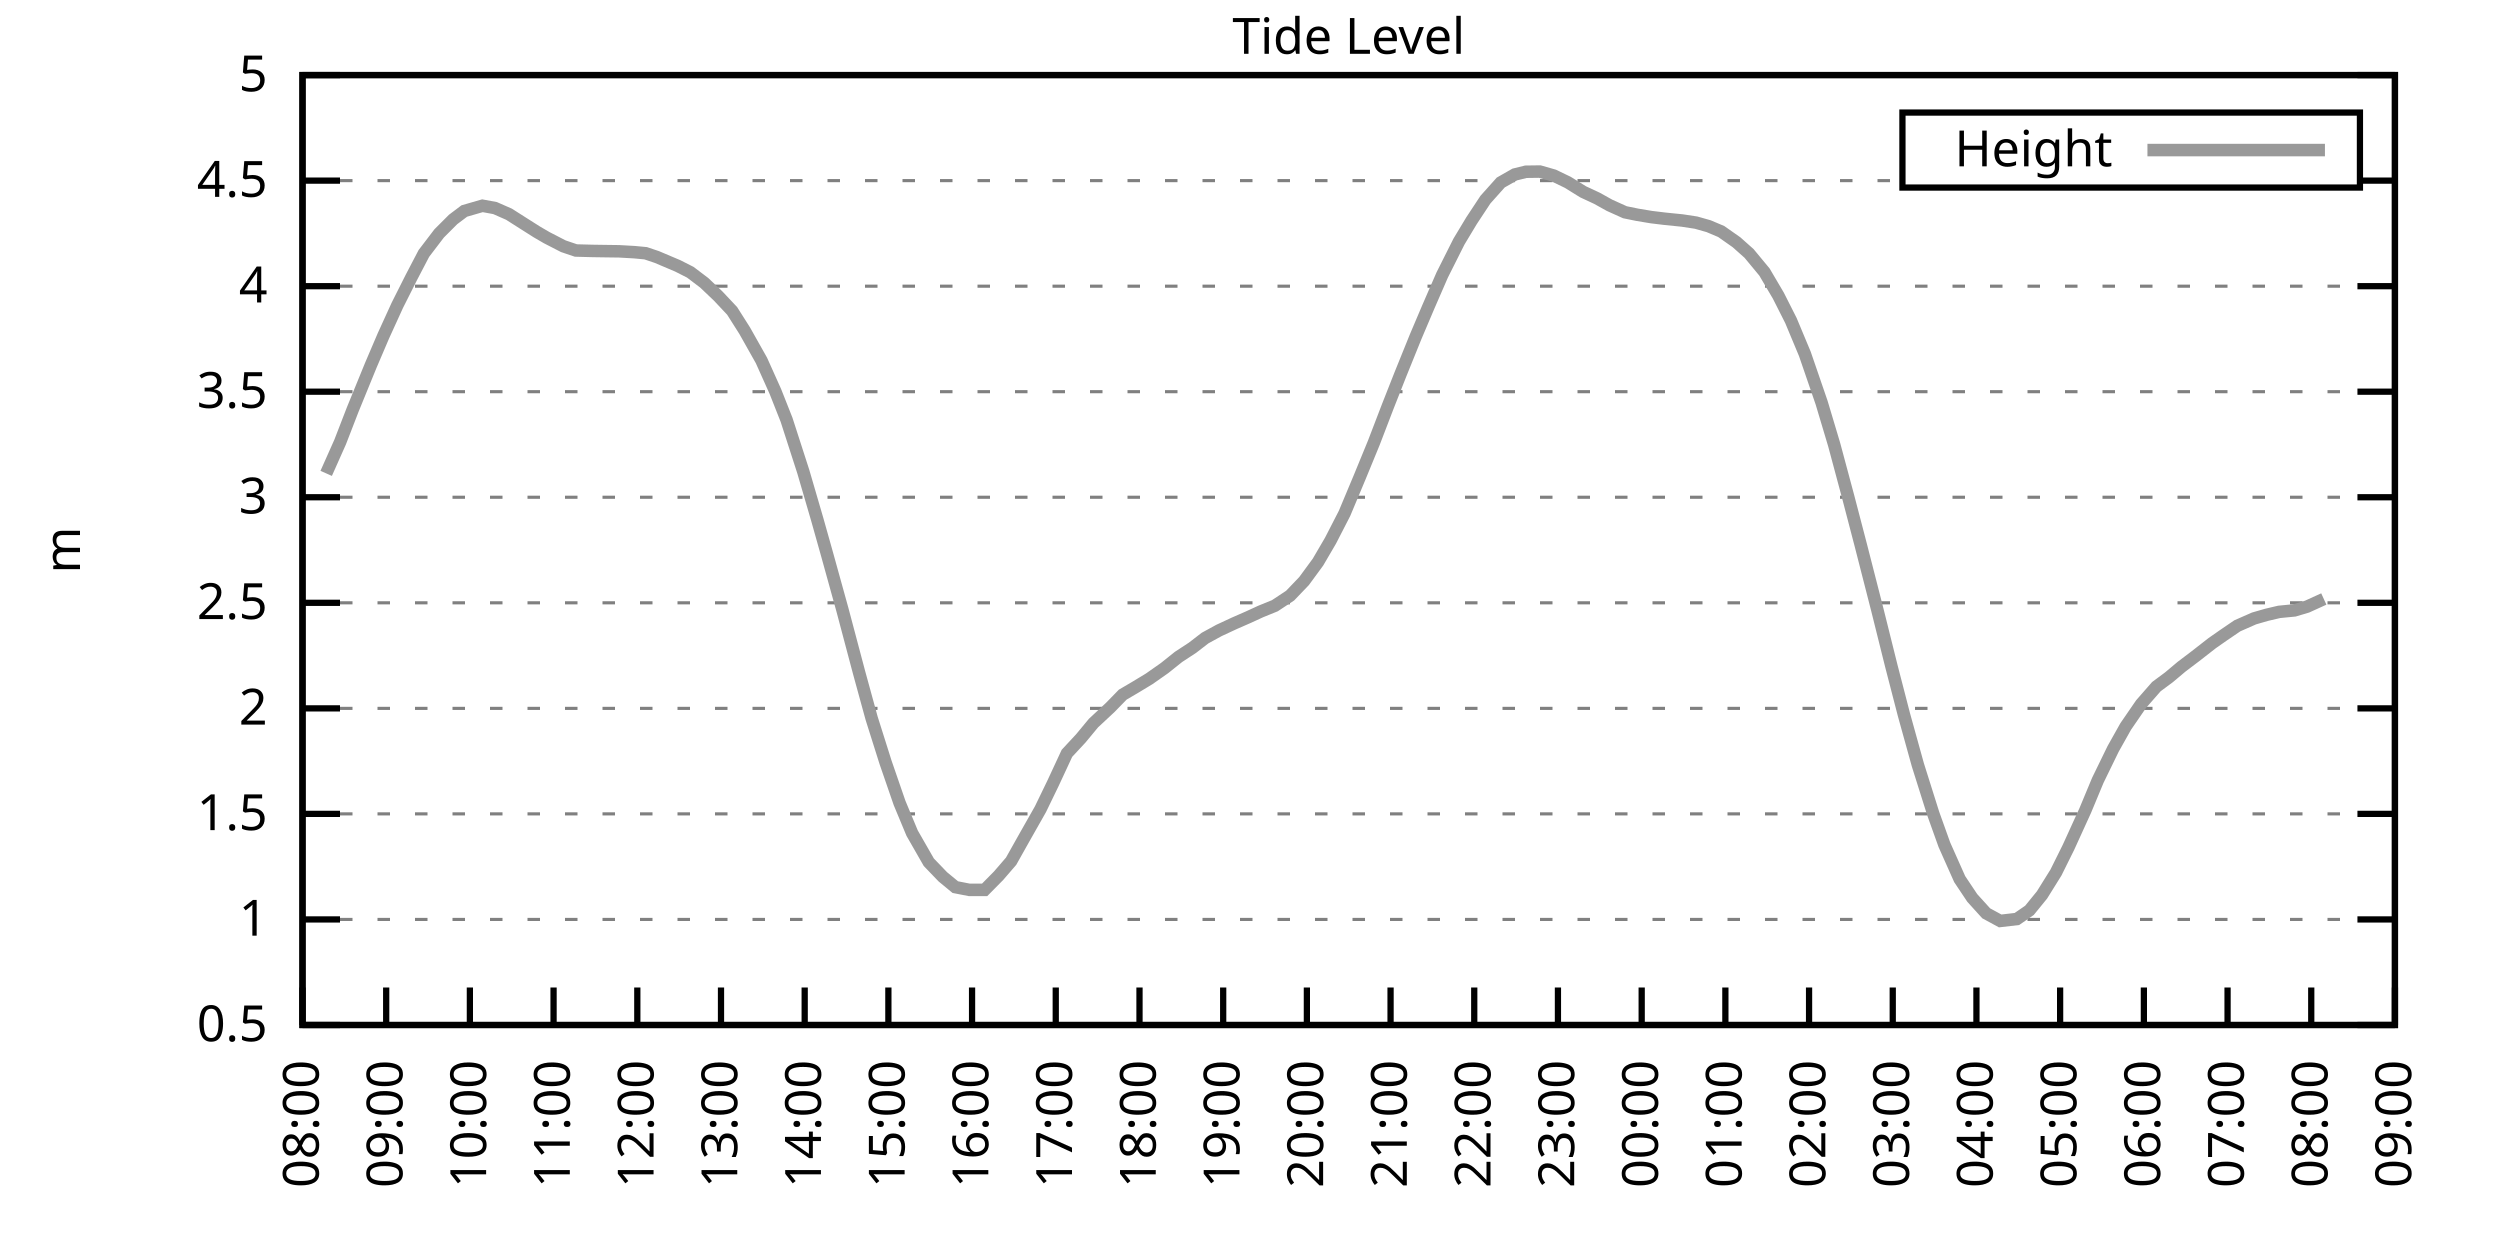
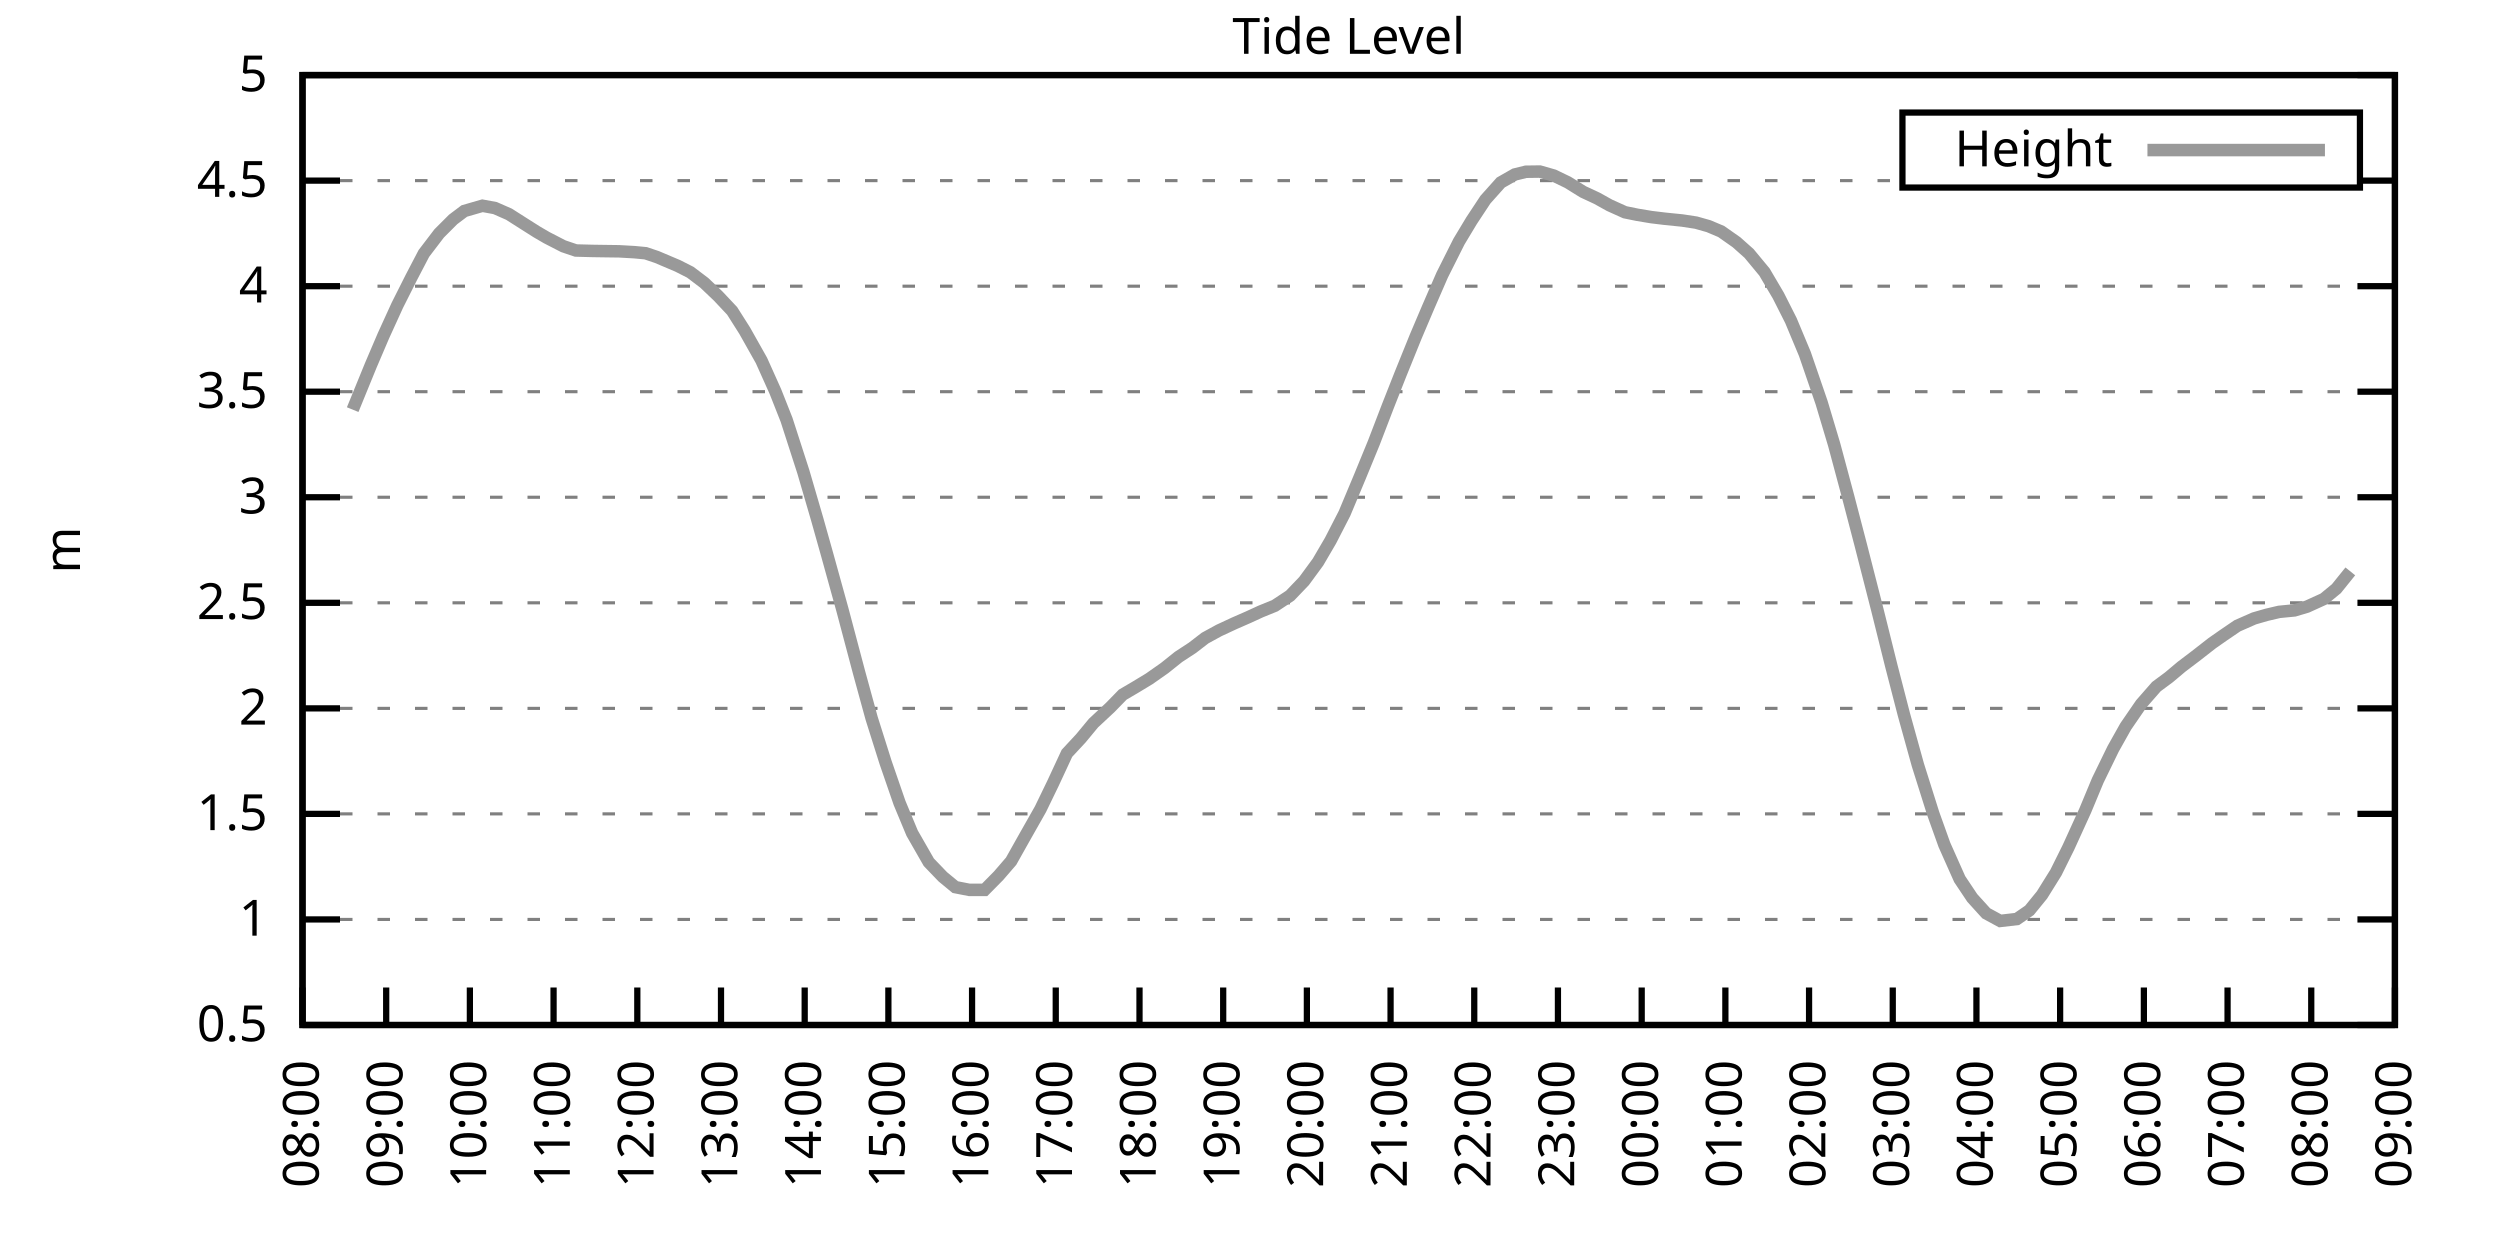
<svg xmlns="http://www.w3.org/2000/svg" xmlns:xlink="http://www.w3.org/1999/xlink" width="400" height="200" viewBox="0 0 400 200">
  <g id="gnuplot_canvas">
    <rect x="0" y="0" width="400" height="200" fill="none" />
    <defs>
      <circle id="gpDot" r="0.5" stroke-width="0.5" stroke="currentColor" />
      <path id="gpPt0" stroke-width="0.333" stroke="currentColor" d="M-1,0 h2 M0,-1 v2" />
      <path id="gpPt1" stroke-width="0.333" stroke="currentColor" d="M-1,-1 L1,1 M1,-1 L-1,1" />
      <path id="gpPt2" stroke-width="0.333" stroke="currentColor" d="M-1,0 L1,0 M0,-1 L0,1 M-1,-1 L1,1 M-1,1 L1,-1" />
      <rect id="gpPt3" stroke-width="0.333" stroke="currentColor" x="-1" y="-1" width="2" height="2" />
      <rect id="gpPt4" stroke-width="0.333" stroke="currentColor" fill="currentColor" x="-1" y="-1" width="2" height="2" />
      <circle id="gpPt5" stroke-width="0.333" stroke="currentColor" cx="0" cy="0" r="1" />
      <use xlink:href="#gpPt5" id="gpPt6" fill="currentColor" stroke="none" />
      <path id="gpPt7" stroke-width="0.333" stroke="currentColor" d="M0,-1.33 L-1.33,0.67 L1.33,0.67 z" />
      <use xlink:href="#gpPt7" id="gpPt8" fill="currentColor" stroke="none" />
      <use xlink:href="#gpPt7" id="gpPt9" stroke="currentColor" transform="rotate(180)" />
      <use xlink:href="#gpPt9" id="gpPt10" fill="currentColor" stroke="none" />
      <use xlink:href="#gpPt3" id="gpPt11" stroke="currentColor" transform="rotate(45)" />
      <use xlink:href="#gpPt11" id="gpPt12" fill="currentColor" stroke="none" />
      <path id="gpPt13" stroke-width="0.333" stroke="currentColor" d="M0,1.330 L1.265,0.411 L0.782,-1.067 L-0.782,-1.076 L-1.265,0.411 z" />
      <use xlink:href="#gpPt13" id="gpPt14" fill="currentColor" stroke="none" />
      <filter id="textbox" filterUnits="objectBoundingBox" x="0" y="0" height="1" width="1">
        <feFlood flood-color="white" flood-opacity="1" result="bgnd" />
        <feComposite in="SourceGraphic" in2="bgnd" operator="atop" />
      </filter>
      <filter id="greybox" filterUnits="objectBoundingBox" x="0" y="0" height="1" width="1">
        <feFlood flood-color="lightgrey" flood-opacity="1" result="grey" />
        <feComposite in="SourceGraphic" in2="grey" operator="atop" />
      </filter>
    </defs>
    <g fill="none" color="white" stroke="currentColor" stroke-width="1.00" stroke-linecap="butt" stroke-linejoin="miter">
</g>
    <g fill="none" color="black" stroke="currentColor" stroke-width="1.00" stroke-linecap="butt" stroke-linejoin="miter">
      <g stroke="none" shape-rendering="crispEdges">
        <polygon fill="rgb(255, 255, 255)" points="48.40,164.00 383.18,164.00 383.18,12.02 48.40,12.02 " />
      </g>
    </g>
    <g fill="none" color="black" stroke="currentColor" stroke-width="1.00" stroke-linecap="butt" stroke-linejoin="miter">
</g>
    <g fill="none" color="black" stroke="black" stroke-width="0.50" stroke-linecap="butt" stroke-linejoin="miter">
</g>
    <g fill="none" color="gray" stroke="currentColor" stroke-width="0.50" stroke-linecap="butt" stroke-linejoin="miter">
      <path stroke="gray" stroke-dasharray="2,4" class="gridline" d="M48.40,164.00 L383.19,164.00  " />
    </g>
    <g fill="none" color="gray" stroke="gray" stroke-width="1.00" stroke-linecap="butt" stroke-linejoin="miter">
</g>
    <g fill="none" color="black" stroke="currentColor" stroke-width="1.00" stroke-linecap="butt" stroke-linejoin="miter">
      <path stroke="black" d="M48.40,164.00 L54.40,164.00 M383.19,164.00 L377.19,164.00  " />
      <g transform="translate(42.80,166.60)" stroke="none" fill="black" font-family="Sans" font-size="8.00" text-anchor="end">
        <text>
          <tspan font-family="Sans"> 0.5</tspan>
        </text>
      </g>
    </g>
    <g fill="none" color="black" stroke="currentColor" stroke-width="1.00" stroke-linecap="butt" stroke-linejoin="miter">
</g>
    <g fill="none" color="black" stroke="black" stroke-width="0.50" stroke-linecap="butt" stroke-linejoin="miter">
</g>
    <g fill="none" color="gray" stroke="currentColor" stroke-width="0.50" stroke-linecap="butt" stroke-linejoin="miter">
      <path stroke="gray" stroke-dasharray="2,4" class="gridline" d="M48.40,147.11 L383.19,147.11  " />
    </g>
    <g fill="none" color="gray" stroke="gray" stroke-width="1.00" stroke-linecap="butt" stroke-linejoin="miter">
</g>
    <g fill="none" color="black" stroke="currentColor" stroke-width="1.00" stroke-linecap="butt" stroke-linejoin="miter">
      <path stroke="black" d="M48.40,147.11 L54.40,147.11 M383.19,147.11 L377.19,147.11  " />
      <g transform="translate(42.80,149.71)" stroke="none" fill="black" font-family="Sans" font-size="8.00" text-anchor="end">
        <text>
          <tspan font-family="Sans"> 1</tspan>
        </text>
      </g>
    </g>
    <g fill="none" color="black" stroke="currentColor" stroke-width="1.00" stroke-linecap="butt" stroke-linejoin="miter">
</g>
    <g fill="none" color="black" stroke="black" stroke-width="0.50" stroke-linecap="butt" stroke-linejoin="miter">
</g>
    <g fill="none" color="gray" stroke="currentColor" stroke-width="0.50" stroke-linecap="butt" stroke-linejoin="miter">
      <path stroke="gray" stroke-dasharray="2,4" class="gridline" d="M48.40,130.22 L383.19,130.22  " />
    </g>
    <g fill="none" color="gray" stroke="gray" stroke-width="1.00" stroke-linecap="butt" stroke-linejoin="miter">
</g>
    <g fill="none" color="black" stroke="currentColor" stroke-width="1.00" stroke-linecap="butt" stroke-linejoin="miter">
      <path stroke="black" d="M48.40,130.22 L54.40,130.22 M383.19,130.22 L377.19,130.22  " />
      <g transform="translate(42.80,132.82)" stroke="none" fill="black" font-family="Sans" font-size="8.00" text-anchor="end">
        <text>
          <tspan font-family="Sans"> 1.5</tspan>
        </text>
      </g>
    </g>
    <g fill="none" color="black" stroke="currentColor" stroke-width="1.00" stroke-linecap="butt" stroke-linejoin="miter">
</g>
    <g fill="none" color="black" stroke="black" stroke-width="0.50" stroke-linecap="butt" stroke-linejoin="miter">
</g>
    <g fill="none" color="gray" stroke="currentColor" stroke-width="0.50" stroke-linecap="butt" stroke-linejoin="miter">
      <path stroke="gray" stroke-dasharray="2,4" class="gridline" d="M48.40,113.34 L383.19,113.34  " />
    </g>
    <g fill="none" color="gray" stroke="gray" stroke-width="1.00" stroke-linecap="butt" stroke-linejoin="miter">
</g>
    <g fill="none" color="black" stroke="currentColor" stroke-width="1.00" stroke-linecap="butt" stroke-linejoin="miter">
      <path stroke="black" d="M48.40,113.34 L54.40,113.34 M383.19,113.34 L377.19,113.34  " />
      <g transform="translate(42.80,115.94)" stroke="none" fill="black" font-family="Sans" font-size="8.00" text-anchor="end">
        <text>
          <tspan font-family="Sans"> 2</tspan>
        </text>
      </g>
    </g>
    <g fill="none" color="black" stroke="currentColor" stroke-width="1.00" stroke-linecap="butt" stroke-linejoin="miter">
</g>
    <g fill="none" color="black" stroke="black" stroke-width="0.50" stroke-linecap="butt" stroke-linejoin="miter">
</g>
    <g fill="none" color="gray" stroke="currentColor" stroke-width="0.50" stroke-linecap="butt" stroke-linejoin="miter">
      <path stroke="gray" stroke-dasharray="2,4" class="gridline" d="M48.40,96.45 L383.19,96.45  " />
    </g>
    <g fill="none" color="gray" stroke="gray" stroke-width="1.00" stroke-linecap="butt" stroke-linejoin="miter">
</g>
    <g fill="none" color="black" stroke="currentColor" stroke-width="1.00" stroke-linecap="butt" stroke-linejoin="miter">
      <path stroke="black" d="M48.40,96.45 L54.40,96.45 M383.19,96.45 L377.19,96.45  " />
      <g transform="translate(42.80,99.05)" stroke="none" fill="black" font-family="Sans" font-size="8.00" text-anchor="end">
        <text>
          <tspan font-family="Sans"> 2.5</tspan>
        </text>
      </g>
    </g>
    <g fill="none" color="black" stroke="currentColor" stroke-width="1.00" stroke-linecap="butt" stroke-linejoin="miter">
</g>
    <g fill="none" color="black" stroke="black" stroke-width="0.50" stroke-linecap="butt" stroke-linejoin="miter">
</g>
    <g fill="none" color="gray" stroke="currentColor" stroke-width="0.50" stroke-linecap="butt" stroke-linejoin="miter">
      <path stroke="gray" stroke-dasharray="2,4" class="gridline" d="M48.40,79.56 L383.19,79.56  " />
    </g>
    <g fill="none" color="gray" stroke="gray" stroke-width="1.00" stroke-linecap="butt" stroke-linejoin="miter">
</g>
    <g fill="none" color="black" stroke="currentColor" stroke-width="1.00" stroke-linecap="butt" stroke-linejoin="miter">
      <path stroke="black" d="M48.40,79.56 L54.40,79.56 M383.19,79.56 L377.19,79.56  " />
      <g transform="translate(42.80,82.16)" stroke="none" fill="black" font-family="Sans" font-size="8.00" text-anchor="end">
        <text>
          <tspan font-family="Sans"> 3</tspan>
        </text>
      </g>
    </g>
    <g fill="none" color="black" stroke="currentColor" stroke-width="1.00" stroke-linecap="butt" stroke-linejoin="miter">
</g>
    <g fill="none" color="black" stroke="black" stroke-width="0.50" stroke-linecap="butt" stroke-linejoin="miter">
</g>
    <g fill="none" color="gray" stroke="currentColor" stroke-width="0.50" stroke-linecap="butt" stroke-linejoin="miter">
      <path stroke="gray" stroke-dasharray="2,4" class="gridline" d="M48.40,62.67 L383.19,62.67  " />
    </g>
    <g fill="none" color="gray" stroke="gray" stroke-width="1.00" stroke-linecap="butt" stroke-linejoin="miter">
</g>
    <g fill="none" color="black" stroke="currentColor" stroke-width="1.00" stroke-linecap="butt" stroke-linejoin="miter">
      <path stroke="black" d="M48.40,62.67 L54.40,62.67 M383.19,62.67 L377.19,62.67  " />
      <g transform="translate(42.80,65.27)" stroke="none" fill="black" font-family="Sans" font-size="8.00" text-anchor="end">
        <text>
          <tspan font-family="Sans"> 3.5</tspan>
        </text>
      </g>
    </g>
    <g fill="none" color="black" stroke="currentColor" stroke-width="1.00" stroke-linecap="butt" stroke-linejoin="miter">
</g>
    <g fill="none" color="black" stroke="black" stroke-width="0.50" stroke-linecap="butt" stroke-linejoin="miter">
</g>
    <g fill="none" color="gray" stroke="currentColor" stroke-width="0.50" stroke-linecap="butt" stroke-linejoin="miter">
      <path stroke="gray" stroke-dasharray="2,4" class="gridline" d="M48.40,45.79 L383.19,45.79  " />
    </g>
    <g fill="none" color="gray" stroke="gray" stroke-width="1.00" stroke-linecap="butt" stroke-linejoin="miter">
</g>
    <g fill="none" color="black" stroke="currentColor" stroke-width="1.00" stroke-linecap="butt" stroke-linejoin="miter">
      <path stroke="black" d="M48.40,45.79 L54.40,45.79 M383.19,45.79 L377.19,45.79  " />
      <g transform="translate(42.80,48.39)" stroke="none" fill="black" font-family="Sans" font-size="8.00" text-anchor="end">
        <text>
          <tspan font-family="Sans"> 4</tspan>
        </text>
      </g>
    </g>
    <g fill="none" color="black" stroke="currentColor" stroke-width="1.00" stroke-linecap="butt" stroke-linejoin="miter">
</g>
    <g fill="none" color="black" stroke="black" stroke-width="0.50" stroke-linecap="butt" stroke-linejoin="miter">
</g>
    <g fill="none" color="gray" stroke="currentColor" stroke-width="0.50" stroke-linecap="butt" stroke-linejoin="miter">
      <path stroke="gray" stroke-dasharray="2,4" class="gridline" d="M48.40,28.90 L304.39,28.90 M377.59,28.90 L383.19,28.90  " />
    </g>
    <g fill="none" color="gray" stroke="gray" stroke-width="1.00" stroke-linecap="butt" stroke-linejoin="miter">
</g>
    <g fill="none" color="black" stroke="currentColor" stroke-width="1.00" stroke-linecap="butt" stroke-linejoin="miter">
      <path stroke="black" d="M48.40,28.90 L54.40,28.90 M383.19,28.90 L377.19,28.90  " />
      <g transform="translate(42.80,31.50)" stroke="none" fill="black" font-family="Sans" font-size="8.00" text-anchor="end">
        <text>
          <tspan font-family="Sans"> 4.5</tspan>
        </text>
      </g>
    </g>
    <g fill="none" color="black" stroke="currentColor" stroke-width="1.00" stroke-linecap="butt" stroke-linejoin="miter">
</g>
    <g fill="none" color="black" stroke="black" stroke-width="0.50" stroke-linecap="butt" stroke-linejoin="miter">
</g>
    <g fill="none" color="gray" stroke="currentColor" stroke-width="0.50" stroke-linecap="butt" stroke-linejoin="miter">
      <path stroke="gray" stroke-dasharray="2,4" class="gridline" d="M48.40,12.01 L383.19,12.01  " />
    </g>
    <g fill="none" color="gray" stroke="gray" stroke-width="1.00" stroke-linecap="butt" stroke-linejoin="miter">
</g>
    <g fill="none" color="black" stroke="currentColor" stroke-width="1.00" stroke-linecap="butt" stroke-linejoin="miter">
      <path stroke="black" d="M48.40,12.01 L54.40,12.01 M383.19,12.01 L377.19,12.01  " />
      <g transform="translate(42.80,14.61)" stroke="none" fill="black" font-family="Sans" font-size="8.00" text-anchor="end">
        <text>
          <tspan font-family="Sans"> 5</tspan>
        </text>
      </g>
    </g>
    <g fill="none" color="black" stroke="currentColor" stroke-width="1.00" stroke-linecap="butt" stroke-linejoin="miter">
      <path stroke="black" d="M48.40,164.00 L48.40,158.00  " />
      <g transform="translate(51.00,169.60) rotate(270.00)" stroke="none" fill="black" font-family="Sans" font-size="8.00" text-anchor="end">
        <text>
          <tspan font-family="Sans">08:00</tspan>
        </text>
      </g>
    </g>
    <g fill="none" color="black" stroke="currentColor" stroke-width="1.00" stroke-linecap="butt" stroke-linejoin="miter">
      <path stroke="black" d="M61.79,164.00 L61.79,158.00  " />
      <g transform="translate(64.39,169.60) rotate(270.00)" stroke="none" fill="black" font-family="Sans" font-size="8.00" text-anchor="end">
        <text>
          <tspan font-family="Sans">09:00</tspan>
        </text>
      </g>
    </g>
    <g fill="none" color="black" stroke="currentColor" stroke-width="1.00" stroke-linecap="butt" stroke-linejoin="miter">
      <path stroke="black" d="M75.18,164.00 L75.18,158.00  " />
      <g transform="translate(77.78,169.60) rotate(270.00)" stroke="none" fill="black" font-family="Sans" font-size="8.00" text-anchor="end">
        <text>
          <tspan font-family="Sans">10:00</tspan>
        </text>
      </g>
    </g>
    <g fill="none" color="black" stroke="currentColor" stroke-width="1.00" stroke-linecap="butt" stroke-linejoin="miter">
      <path stroke="black" d="M88.57,164.00 L88.57,158.00  " />
      <g transform="translate(91.17,169.60) rotate(270.00)" stroke="none" fill="black" font-family="Sans" font-size="8.00" text-anchor="end">
        <text>
          <tspan font-family="Sans">11:00</tspan>
        </text>
      </g>
    </g>
    <g fill="none" color="black" stroke="currentColor" stroke-width="1.00" stroke-linecap="butt" stroke-linejoin="miter">
      <path stroke="black" d="M101.97,164.00 L101.97,158.00  " />
      <g transform="translate(104.57,169.60) rotate(270.00)" stroke="none" fill="black" font-family="Sans" font-size="8.00" text-anchor="end">
        <text>
          <tspan font-family="Sans">12:00</tspan>
        </text>
      </g>
    </g>
    <g fill="none" color="black" stroke="currentColor" stroke-width="1.00" stroke-linecap="butt" stroke-linejoin="miter">
      <path stroke="black" d="M115.36,164.00 L115.36,158.00  " />
      <g transform="translate(117.96,169.60) rotate(270.00)" stroke="none" fill="black" font-family="Sans" font-size="8.00" text-anchor="end">
        <text>
          <tspan font-family="Sans">13:00</tspan>
        </text>
      </g>
    </g>
    <g fill="none" color="black" stroke="currentColor" stroke-width="1.00" stroke-linecap="butt" stroke-linejoin="miter">
      <path stroke="black" d="M128.75,164.00 L128.75,158.00  " />
      <g transform="translate(131.35,169.60) rotate(270.00)" stroke="none" fill="black" font-family="Sans" font-size="8.00" text-anchor="end">
        <text>
          <tspan font-family="Sans">14:00</tspan>
        </text>
      </g>
    </g>
    <g fill="none" color="black" stroke="currentColor" stroke-width="1.00" stroke-linecap="butt" stroke-linejoin="miter">
      <path stroke="black" d="M142.14,164.00 L142.14,158.00  " />
      <g transform="translate(144.74,169.60) rotate(270.00)" stroke="none" fill="black" font-family="Sans" font-size="8.00" text-anchor="end">
        <text>
          <tspan font-family="Sans">15:00</tspan>
        </text>
      </g>
    </g>
    <g fill="none" color="black" stroke="currentColor" stroke-width="1.00" stroke-linecap="butt" stroke-linejoin="miter">
      <path stroke="black" d="M155.53,164.00 L155.53,158.00  " />
      <g transform="translate(158.13,169.60) rotate(270.00)" stroke="none" fill="black" font-family="Sans" font-size="8.00" text-anchor="end">
        <text>
          <tspan font-family="Sans">16:00</tspan>
        </text>
      </g>
    </g>
    <g fill="none" color="black" stroke="currentColor" stroke-width="1.00" stroke-linecap="butt" stroke-linejoin="miter">
      <path stroke="black" d="M168.92,164.00 L168.92,158.00  " />
      <g transform="translate(171.52,169.60) rotate(270.00)" stroke="none" fill="black" font-family="Sans" font-size="8.00" text-anchor="end">
        <text>
          <tspan font-family="Sans">17:00</tspan>
        </text>
      </g>
    </g>
    <g fill="none" color="black" stroke="currentColor" stroke-width="1.00" stroke-linecap="butt" stroke-linejoin="miter">
      <path stroke="black" d="M182.32,164.00 L182.32,158.00  " />
      <g transform="translate(184.92,169.60) rotate(270.00)" stroke="none" fill="black" font-family="Sans" font-size="8.00" text-anchor="end">
        <text>
          <tspan font-family="Sans">18:00</tspan>
        </text>
      </g>
    </g>
    <g fill="none" color="black" stroke="currentColor" stroke-width="1.00" stroke-linecap="butt" stroke-linejoin="miter">
      <path stroke="black" d="M195.71,164.00 L195.71,158.00  " />
      <g transform="translate(198.31,169.60) rotate(270.00)" stroke="none" fill="black" font-family="Sans" font-size="8.00" text-anchor="end">
        <text>
          <tspan font-family="Sans">19:00</tspan>
        </text>
      </g>
    </g>
    <g fill="none" color="black" stroke="currentColor" stroke-width="1.00" stroke-linecap="butt" stroke-linejoin="miter">
      <path stroke="black" d="M209.10,164.00 L209.10,158.00  " />
      <g transform="translate(211.70,169.60) rotate(270.00)" stroke="none" fill="black" font-family="Sans" font-size="8.00" text-anchor="end">
        <text>
          <tspan font-family="Sans">20:00</tspan>
        </text>
      </g>
    </g>
    <g fill="none" color="black" stroke="currentColor" stroke-width="1.00" stroke-linecap="butt" stroke-linejoin="miter">
      <path stroke="black" d="M222.49,164.00 L222.49,158.00  " />
      <g transform="translate(225.09,169.60) rotate(270.00)" stroke="none" fill="black" font-family="Sans" font-size="8.00" text-anchor="end">
        <text>
          <tspan font-family="Sans">21:00</tspan>
        </text>
      </g>
    </g>
    <g fill="none" color="black" stroke="currentColor" stroke-width="1.00" stroke-linecap="butt" stroke-linejoin="miter">
      <path stroke="black" d="M235.88,164.00 L235.88,158.00  " />
      <g transform="translate(238.48,169.60) rotate(270.00)" stroke="none" fill="black" font-family="Sans" font-size="8.00" text-anchor="end">
        <text>
          <tspan font-family="Sans">22:00</tspan>
        </text>
      </g>
    </g>
    <g fill="none" color="black" stroke="currentColor" stroke-width="1.00" stroke-linecap="butt" stroke-linejoin="miter">
      <path stroke="black" d="M249.27,164.00 L249.27,158.00  " />
      <g transform="translate(251.87,169.60) rotate(270.00)" stroke="none" fill="black" font-family="Sans" font-size="8.00" text-anchor="end">
        <text>
          <tspan font-family="Sans">23:00</tspan>
        </text>
      </g>
    </g>
    <g fill="none" color="black" stroke="currentColor" stroke-width="1.00" stroke-linecap="butt" stroke-linejoin="miter">
      <path stroke="black" d="M262.67,164.00 L262.67,158.00  " />
      <g transform="translate(265.27,169.60) rotate(270.00)" stroke="none" fill="black" font-family="Sans" font-size="8.00" text-anchor="end">
        <text>
          <tspan font-family="Sans">00:00</tspan>
        </text>
      </g>
    </g>
    <g fill="none" color="black" stroke="currentColor" stroke-width="1.00" stroke-linecap="butt" stroke-linejoin="miter">
      <path stroke="black" d="M276.06,164.00 L276.06,158.00  " />
      <g transform="translate(278.66,169.60) rotate(270.00)" stroke="none" fill="black" font-family="Sans" font-size="8.00" text-anchor="end">
        <text>
          <tspan font-family="Sans">01:00</tspan>
        </text>
      </g>
    </g>
    <g fill="none" color="black" stroke="currentColor" stroke-width="1.00" stroke-linecap="butt" stroke-linejoin="miter">
      <path stroke="black" d="M289.45,164.00 L289.45,158.00  " />
      <g transform="translate(292.05,169.60) rotate(270.00)" stroke="none" fill="black" font-family="Sans" font-size="8.00" text-anchor="end">
        <text>
          <tspan font-family="Sans">02:00</tspan>
        </text>
      </g>
    </g>
    <g fill="none" color="black" stroke="currentColor" stroke-width="1.00" stroke-linecap="butt" stroke-linejoin="miter">
      <path stroke="black" d="M302.84,164.00 L302.84,158.00  " />
      <g transform="translate(305.44,169.60) rotate(270.00)" stroke="none" fill="black" font-family="Sans" font-size="8.00" text-anchor="end">
        <text>
          <tspan font-family="Sans">03:00</tspan>
        </text>
      </g>
    </g>
    <g fill="none" color="black" stroke="currentColor" stroke-width="1.00" stroke-linecap="butt" stroke-linejoin="miter">
      <path stroke="black" d="M316.23,164.00 L316.23,158.00  " />
      <g transform="translate(318.83,169.60) rotate(270.00)" stroke="none" fill="black" font-family="Sans" font-size="8.00" text-anchor="end">
        <text>
          <tspan font-family="Sans">04:00</tspan>
        </text>
      </g>
    </g>
    <g fill="none" color="black" stroke="currentColor" stroke-width="1.00" stroke-linecap="butt" stroke-linejoin="miter">
      <path stroke="black" d="M329.62,164.00 L329.62,158.00  " />
      <g transform="translate(332.22,169.60) rotate(270.00)" stroke="none" fill="black" font-family="Sans" font-size="8.00" text-anchor="end">
        <text>
          <tspan font-family="Sans">05:00</tspan>
        </text>
      </g>
    </g>
    <g fill="none" color="black" stroke="currentColor" stroke-width="1.00" stroke-linecap="butt" stroke-linejoin="miter">
      <path stroke="black" d="M343.02,164.00 L343.02,158.00  " />
      <g transform="translate(345.62,169.60) rotate(270.00)" stroke="none" fill="black" font-family="Sans" font-size="8.00" text-anchor="end">
        <text>
          <tspan font-family="Sans">06:00</tspan>
        </text>
      </g>
    </g>
    <g fill="none" color="black" stroke="currentColor" stroke-width="1.00" stroke-linecap="butt" stroke-linejoin="miter">
      <path stroke="black" d="M356.41,164.00 L356.41,158.00  " />
      <g transform="translate(359.01,169.60) rotate(270.00)" stroke="none" fill="black" font-family="Sans" font-size="8.00" text-anchor="end">
        <text>
          <tspan font-family="Sans">07:00</tspan>
        </text>
      </g>
    </g>
    <g fill="none" color="black" stroke="currentColor" stroke-width="1.00" stroke-linecap="butt" stroke-linejoin="miter">
      <path stroke="black" d="M369.80,164.00 L369.80,158.00  " />
      <g transform="translate(372.40,169.60) rotate(270.00)" stroke="none" fill="black" font-family="Sans" font-size="8.00" text-anchor="end">
        <text>
          <tspan font-family="Sans">08:00</tspan>
        </text>
      </g>
    </g>
    <g fill="none" color="black" stroke="currentColor" stroke-width="1.00" stroke-linecap="butt" stroke-linejoin="miter">
      <path stroke="black" d="M383.19,164.00 L383.19,158.00  " />
      <g transform="translate(385.79,169.60) rotate(270.00)" stroke="none" fill="black" font-family="Sans" font-size="8.00" text-anchor="end">
        <text>
          <tspan font-family="Sans">09:00</tspan>
        </text>
      </g>
    </g>
    <g fill="none" color="black" stroke="currentColor" stroke-width="1.00" stroke-linecap="butt" stroke-linejoin="miter">
</g>
    <g fill="none" color="black" stroke="currentColor" stroke-width="1.00" stroke-linecap="butt" stroke-linejoin="miter">
      <path stroke="black" d="M48.40,12.01 L48.40,164.00 L383.19,164.00 L383.19,12.01 L48.40,12.01 Z  " />
    </g>
    <g fill="none" color="black" stroke="currentColor" stroke-width="1.00" stroke-linecap="butt" stroke-linejoin="miter">
</g>
    <g fill="none" color="black" stroke="currentColor" stroke-width="1.00" stroke-linecap="butt" stroke-linejoin="miter">
      <path stroke="black" d="M304.39,30.01 L304.39,18.01 L377.59,18.01 L377.59,30.01 L304.39,30.01 Z  " />
    </g>
    <g id="Tide_level_plot_1">
      <g fill="none" color="white" stroke="black" stroke-width="2.00" stroke-linecap="butt" stroke-linejoin="miter">
</g>
      <g fill="none" color="black" stroke="currentColor" stroke-width="2.00" stroke-linecap="butt" stroke-linejoin="miter">
        <g transform="translate(337.99,26.61)" stroke="none" fill="black" font-family="Sans" font-size="8.00" text-anchor="end">
          <text>
            <tspan font-family="Sans">Height</tspan>
          </text>
        </g>
      </g>
      <g fill="none" color="black" stroke="currentColor" stroke-width="2.00" stroke-linecap="butt" stroke-linejoin="miter">
-         <path stroke="rgb(153, 153, 153)" d="M343.59,24.01 L371.99,24.01 M52.19,75.74 L54.43,70.71 L56.43,65.54 L59.34,58.42 L61.35,53.72 L63.58,48.83   L65.81,44.40 L67.82,40.55 L70.27,37.34 L72.50,35.11 L74.29,33.76 L77.19,32.92 L79.20,33.29 L81.43,34.27   L83.66,35.69 L85.90,37.11 L87.46,38.02 L90.14,39.40 L92.15,40.08 L94.82,40.15 L96.83,40.18 L99.06,40.21   L101.52,40.35 L103.31,40.52 L105.09,41.12 L108.44,42.54 L110.45,43.56 L112.68,45.25 L114.91,47.37 L117.14,49.74   L119.15,52.91 L121.83,57.67 L124.06,62.64 L125.85,67.17 L128.53,75.47 L130.76,83.11 L132.32,88.65 L134.78,97.53   L137.45,107.59 L139.46,114.92 L141.69,121.98 L143.93,128.47 L145.94,133.30 L148.61,137.96 L150.85,140.29 L152.85,141.94   L155.09,142.38 L157.54,142.38 L159.77,140.12 L161.78,137.79 L163.79,134.21 L166.47,129.48 L168.48,125.33 L170.71,120.53   L172.94,118.13 L174.95,115.70 L177.63,113.20 L179.64,111.14 L181.65,109.96 L183.88,108.61 L186.33,106.89 L188.57,105.10   L190.80,103.64 L192.81,102.09 L195.04,100.87 L197.49,99.73 L199.73,98.75 L201.73,97.83 L203.97,96.92 L206.42,95.30   L208.65,92.97 L210.88,89.93 L212.89,86.49 L215.13,82.13 L217.58,76.28 L219.81,70.85 L222.04,65.04 L224.05,59.94   L226.51,53.86 L228.52,49.13 L230.75,44.00 L233.43,38.66 L235.44,35.32 L237.67,31.94 L240.12,29.20 L242.36,27.92   L244.14,27.48 L246.37,27.45 L248.60,28.09 L250.84,29.17 L253.29,30.69 L255.52,31.73 L257.53,32.85 L259.99,33.96   L262.00,34.37 L264.23,34.74 L266.46,35.01 L269.14,35.28 L271.37,35.62 L273.38,36.19 L275.39,37.04 L277.84,38.76   L279.85,40.55 L282.31,43.52 L284.54,47.31 L286.55,51.29 L288.78,56.63 L291.46,64.43 L293.47,71.15 L295.70,79.46   L297.71,87.16 L300.39,97.63 L302.62,106.58 L304.63,114.35 L306.86,122.39 L309.31,130.16 L311.10,135.16 L313.55,140.66   L315.56,143.67 L317.79,146.13 L320.03,147.35 L322.70,147.04 L324.71,145.66 L326.72,143.19 L328.95,139.61 L330.96,135.56   L333.64,129.68 L335.65,124.85 L338.10,119.82 L340.11,116.24 L342.57,112.66 L345.02,109.86 L347.03,108.37 L349.04,106.68   L351.27,104.99 L353.95,102.90 L355.74,101.65 L357.97,100.13 L360.65,98.95 L362.66,98.37 L364.66,97.90 L367.12,97.66   L369.13,97.06 L371.81,95.84  " />
+         <path stroke="rgb(153, 153, 153)" d="M343.59,24.01 L371.99,24.01 M56.43,65.54 L59.34,58.42 L61.35,53.72 L63.58,48.83 L65.81,44.40 L67.82,40.55   L70.27,37.34 L72.50,35.11 L74.29,33.76 L77.19,32.92 L79.20,33.29 L81.43,34.27 L83.66,35.69 L85.90,37.11   L87.46,38.02 L90.14,39.40 L92.15,40.08 L94.82,40.15 L96.83,40.18 L99.06,40.21 L101.52,40.35 L103.31,40.52   L105.09,41.12 L108.44,42.54 L110.45,43.56 L112.68,45.25 L114.91,47.37 L117.14,49.74 L119.15,52.91 L121.83,57.67   L124.06,62.64 L125.85,67.17 L128.53,75.47 L130.76,83.11 L132.32,88.65 L134.78,97.53 L137.45,107.59 L139.46,114.92   L141.69,121.98 L143.93,128.47 L145.94,133.30 L148.61,137.96 L150.85,140.29 L152.85,141.94 L155.09,142.38 L157.54,142.38   L159.77,140.12 L161.78,137.79 L163.79,134.21 L166.47,129.48 L168.48,125.33 L170.71,120.53 L172.94,118.13 L174.95,115.70   L177.63,113.20 L179.64,111.14 L181.65,109.96 L183.88,108.61 L186.33,106.89 L188.57,105.10 L190.80,103.64 L192.81,102.09   L195.04,100.87 L197.49,99.73 L199.73,98.75 L201.73,97.83 L203.97,96.92 L206.42,95.30 L208.65,92.97 L210.88,89.93   L212.89,86.49 L215.13,82.13 L217.58,76.28 L219.81,70.85 L222.04,65.04 L224.05,59.94 L226.51,53.86 L228.52,49.13   L230.75,44.00 L233.43,38.66 L235.44,35.32 L237.67,31.94 L240.12,29.20 L242.36,27.92 L244.14,27.48 L246.37,27.45   L248.60,28.09 L250.84,29.17 L253.29,30.69 L255.52,31.73 L257.53,32.85 L259.99,33.96 L262.00,34.37 L264.23,34.74   L266.46,35.01 L269.14,35.28 L271.37,35.62 L273.38,36.19 L275.39,37.04 L277.84,38.76 L279.85,40.55 L282.31,43.52   L284.54,47.31 L286.55,51.29 L288.78,56.63 L291.46,64.43 L293.47,71.15 L295.70,79.46 L297.71,87.16 L300.39,97.63   L302.62,106.58 L304.63,114.35 L306.86,122.39 L309.31,130.16 L311.10,135.16 L313.55,140.66 L315.56,143.67 L317.79,146.13   L320.03,147.35 L322.70,147.04 L324.71,145.66 L326.72,143.19 L328.95,139.61 L330.96,135.56 L333.64,129.68 L335.65,124.85   L338.10,119.82 L340.11,116.24 L342.57,112.66 L345.02,109.86 L347.03,108.37 L349.04,106.68 L351.27,104.99 L353.95,102.90   L355.74,101.65 L357.97,100.13 L360.65,98.95 L362.66,98.37 L364.66,97.90 L367.12,97.66 L369.13,97.06 L371.81,95.84   L373.82,94.19 L376.05,91.42  " />
      </g>
    </g>
    <g fill="none" color="black" stroke="currentColor" stroke-width="2.00" stroke-linecap="butt" stroke-linejoin="miter">
</g>
    <g fill="none" color="black" stroke="black" stroke-width="1.00" stroke-linecap="butt" stroke-linejoin="miter">
</g>
    <g fill="none" color="black" stroke="currentColor" stroke-width="1.00" stroke-linecap="butt" stroke-linejoin="miter">
      <path stroke="black" d="M48.40,12.01 L48.40,164.00 L383.19,164.00 L383.19,12.01 L48.40,12.01 Z  " />
      <g transform="translate(12.80,88.01) rotate(270.00)" stroke="none" fill="black" font-family="Sans" font-size="8.00" text-anchor="middle">
        <text>
          <tspan font-family="Sans">m</tspan>
        </text>
      </g>
    </g>
    <g fill="none" color="black" stroke="currentColor" stroke-width="1.00" stroke-linecap="butt" stroke-linejoin="miter">
</g>
    <g fill="none" color="black" stroke="currentColor" stroke-width="1.00" stroke-linecap="butt" stroke-linejoin="miter">
      <g transform="translate(215.79,8.61)" stroke="none" fill="black" font-family="Sans" font-size="8.00" text-anchor="middle">
        <text>
          <tspan font-family="Sans">Tide Level</tspan>
        </text>
      </g>
    </g>
    <g fill="none" color="black" stroke="currentColor" stroke-width="1.00" stroke-linecap="butt" stroke-linejoin="miter">
</g>
  </g>
</svg>
